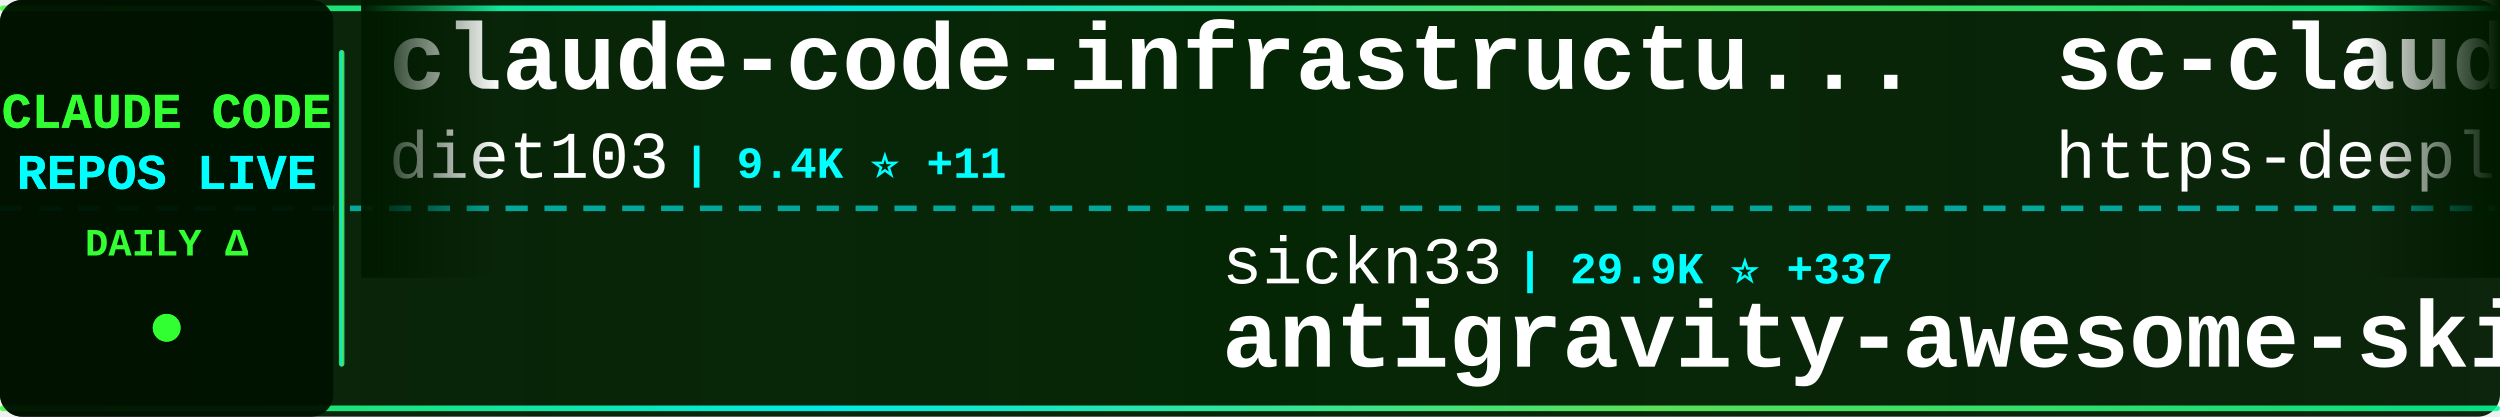
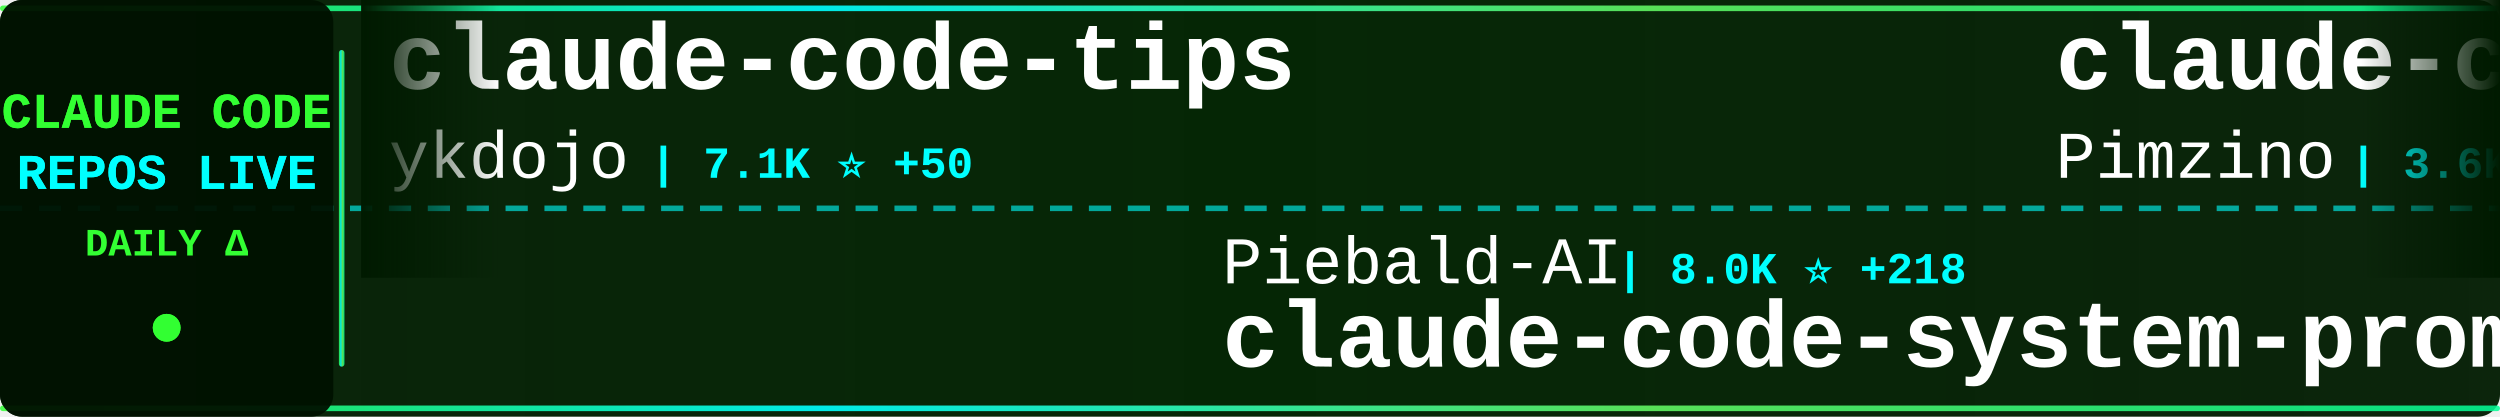
<svg xmlns="http://www.w3.org/2000/svg" width="900" height="150">
  <defs>
    <linearGradient id="tickerBg" x1="0%" y1="0%" x2="100%" y2="0%">
      <stop offset="0%" style="stop-color:#001a00;stop-opacity:0.95" />
      <stop offset="50%" style="stop-color:#002200;stop-opacity:0.98" />
      <stop offset="100%" style="stop-color:#001a00;stop-opacity:0.95" />
    </linearGradient>
    <linearGradient id="borderGrad" x1="0%" y1="0%" x2="100%" y2="0%">
      <stop offset="0%" style="stop-color:#33ff33;stop-opacity:0.85">
        <animate attributeName="stop-opacity" values="0.85;1;0.85" dur="2s" repeatCount="indefinite" />
      </stop>
      <stop offset="33%" style="stop-color:#00ffff;stop-opacity:0.9">
        <animate attributeName="stop-opacity" values="0.9;1;0.9" dur="2.2s" repeatCount="indefinite" />
      </stop>
      <stop offset="66%" style="stop-color:#66ff66;stop-opacity:0.85">
        <animate attributeName="stop-opacity" values="0.85;1;0.85" dur="1.8s" repeatCount="indefinite" />
      </stop>
      <stop offset="100%" style="stop-color:#00ff99;stop-opacity:0.85">
        <animate attributeName="stop-opacity" values="0.85;1;0.85" dur="2s" repeatCount="indefinite" />
      </stop>
    </linearGradient>
    <filter id="textGlow">
      <feGaussianBlur stdDeviation="0.1" result="coloredBlur" />
      <feMerge>
        <feMergeNode in="coloredBlur" />
        <feMergeNode in="SourceGraphic" />
      </feMerge>
    </filter>
    <filter id="metricGlow">
      <feGaussianBlur stdDeviation="0.2" result="coloredBlur" />
      <feMerge>
        <feMergeNode in="coloredBlur" />
        <feMergeNode in="SourceGraphic" />
      </feMerge>
    </filter>
    <linearGradient id="leftFade" x1="0%" y1="0%" x2="100%" y2="0%">
      <stop offset="0%" style="stop-color:#001a00;stop-opacity:1" />
      <stop offset="100%" style="stop-color:#001a00;stop-opacity:0" />
    </linearGradient>
    <linearGradient id="rightFade" x1="0%" y1="0%" x2="100%" y2="0%">
      <stop offset="0%" style="stop-color:#001a00;stop-opacity:0" />
      <stop offset="100%" style="stop-color:#001a00;stop-opacity:1" />
    </linearGradient>
  </defs>
  <rect width="900" height="150" fill="url(#tickerBg)" rx="8" />
  <rect x="0" y="2" width="900" height="2" fill="url(#borderGrad)" rx="1" />
  <rect x="0" y="146" width="900" height="2" fill="url(#borderGrad)" rx="1" />
  <line x1="0" y1="75" x2="900" y2="75" stroke="#00ffff" stroke-width="2" stroke-dasharray="8 6" opacity="0.6" />
  <rect x="0" y="0" width="120" height="150" fill="#001100" opacity="0.95" rx="8" />
  <text x="60" y="46" font-family="'Courier New', monospace" font-size="18" font-weight="bold" fill="#33ff33" text-anchor="middle" filter="url(#textGlow)">
    CLAUDE CODE
  </text>
  <text x="60" y="68" font-family="'Courier New', monospace" font-size="18" font-weight="bold" fill="#00ffff" text-anchor="middle" filter="url(#textGlow)">
    REPOS LIVE
  </text>
  <text x="60" y="92" font-family="'Courier New', monospace" font-size="14" font-weight="bold" fill="#33ff33" text-anchor="middle">
    DAILY Δ
  </text>
  <circle cx="60" cy="118" r="5" fill="#33ff33" filter="url(#metricGlow)">
    <animate attributeName="r" values="4;6;4" dur="1.5s" repeatCount="indefinite" />
    <animate attributeName="opacity" values="0.6;1;0.6" dur="1.5s" repeatCount="indefinite" />
  </circle>
  <rect x="122" y="18" width="2" height="114" fill="url(#borderGrad)" rx="1" />
  <clipPath id="tickerClip">
    <rect x="130" y="0" width="770" height="150" />
  </clipPath>
  <g clip-path="url(#tickerClip)">
    <g id="tickerItems">
      <animateTransform attributeName="transform" attributeType="XML" type="translate" from="0 0" to="-3000 0" dur="54s" repeatCount="indefinite" />
      <g transform="translate(0, 0)">
-         <text x="140" y="32" font-family="'Courier New', monospace" font-size="34" font-weight="bold" fill="#ffffff">claude-code-infrastructu...</text>
-         <text x="140" y="64" font-family="'Courier New', monospace" font-size="24" font-weight="normal" fill="#ffffff" opacity="1.0">diet103</text>
-         <text x="246" y="64" font-family="'Courier New', monospace" font-size="16" font-weight="bold" fill="#00ffff"> | 9.4K ⭐ +11</text>
+         <text x="140" y="32" font-family="'Courier New', monospace" font-size="34" font-weight="bold" fill="#ffffff">claude-code-tips</text>
+         <text x="140" y="64" font-family="'Courier New', monospace" font-size="24" font-weight="normal" fill="#ffffff" opacity="1.0">ykdojo</text>
+         <text x="234" y="64" font-family="'Courier New', monospace" font-size="16" font-weight="bold" fill="#00ffff"> | 7.1K ⭐ +50</text>
      </g>
      <g transform="translate(300, 0)">
-         <text x="140" y="102" font-family="'Courier New', monospace" font-size="24" font-weight="normal" fill="#ffffff" opacity="1.0">sickn33</text>
-         <text x="246" y="102" font-family="'Courier New', monospace" font-size="16" font-weight="bold" fill="#00ffff"> | 29.9K ⭐ +337</text>
-         <text x="140" y="132" font-family="'Courier New', monospace" font-size="34" font-weight="bold" fill="#ffffff">antigravity-awesome-skil...</text>
+         <text x="140" y="102" font-family="'Courier New', monospace" font-size="24" font-weight="normal" fill="#ffffff" opacity="1.0">Piebald-AI</text>
+         <text x="282" y="102" font-family="'Courier New', monospace" font-size="16" font-weight="bold" fill="#00ffff"> | 8.0K ⭐ +218</text>
+         <text x="140" y="132" font-family="'Courier New', monospace" font-size="34" font-weight="bold" fill="#ffffff">claude-code-system-promp...</text>
      </g>
      <g transform="translate(600, 0)">
-         <text x="140" y="32" font-family="'Courier New', monospace" font-size="34" font-weight="bold" fill="#ffffff">sc-claude-code-files</text>
-         <text x="140" y="64" font-family="'Courier New', monospace" font-size="24" font-weight="normal" fill="#ffffff" opacity="1.0">https-deeplearning-ai</text>
-         <text x="414" y="64" font-family="'Courier New', monospace" font-size="16" font-weight="bold" fill="#00ffff"> | 470 ⭐</text>
+         <text x="140" y="32" font-family="'Courier New', monospace" font-size="34" font-weight="bold" fill="#ffffff">claude-code-spec-workflo...</text>
+         <text x="140" y="64" font-family="'Courier New', monospace" font-size="24" font-weight="normal" fill="#ffffff" opacity="1.0">Pimzino</text>
+         <text x="246" y="64" font-family="'Courier New', monospace" font-size="16" font-weight="bold" fill="#00ffff"> | 3.6K ⭐ +3</text>
      </g>
      <g transform="translate(900, 0)">
-         <text x="140" y="102" font-family="'Courier New', monospace" font-size="24" font-weight="normal" fill="#ffffff" opacity="1.0">lst97</text>
-         <text x="222" y="102" font-family="'Courier New', monospace" font-size="16" font-weight="bold" fill="#00ffff"> | 1.5K ⭐ +4</text>
-         <text x="140" y="132" font-family="'Courier New', monospace" font-size="34" font-weight="bold" fill="#ffffff">claude-code-sub-agents</text>
+         <text x="140" y="102" font-family="'Courier New', monospace" font-size="24" font-weight="normal" fill="#ffffff" opacity="1.0">musistudio</text>
+         <text x="282" y="102" font-family="'Courier New', monospace" font-size="16" font-weight="bold" fill="#00ffff"> | 31.2K ⭐ +255</text>
+         <text x="140" y="132" font-family="'Courier New', monospace" font-size="34" font-weight="bold" fill="#ffffff">claude-code-router</text>
      </g>
      <g transform="translate(1200, 0)">
-         <text x="140" y="32" font-family="'Courier New', monospace" font-size="34" font-weight="bold" fill="#ffffff">claude-code-haha</text>
-         <text x="140" y="64" font-family="'Courier New', monospace" font-size="24" font-weight="normal" fill="#ffffff" opacity="1.0">NanmiCoder</text>
-         <text x="282" y="64" font-family="'Courier New', monospace" font-size="16" font-weight="bold" fill="#00ffff"> | 3.4K ⭐ +2.2K</text>
+         <text x="140" y="32" font-family="'Courier New', monospace" font-size="34" font-weight="bold" fill="#ffffff">claude-code-guide</text>
+         <text x="140" y="64" font-family="'Courier New', monospace" font-size="24" font-weight="normal" fill="#ffffff" opacity="1.0">zebbern</text>
+         <text x="246" y="64" font-family="'Courier New', monospace" font-size="16" font-weight="bold" fill="#00ffff"> | 3.8K ⭐ +12</text>
      </g>
      <g transform="translate(1500, 0)">
-         <text x="140" y="102" font-family="'Courier New', monospace" font-size="24" font-weight="normal" fill="#ffffff" opacity="1.0">ChrisWiles</text>
-         <text x="282" y="102" font-family="'Courier New', monospace" font-size="16" font-weight="bold" fill="#00ffff"> | 5.7K ⭐ +23</text>
-         <text x="140" y="132" font-family="'Courier New', monospace" font-size="34" font-weight="bold" fill="#ffffff">claude-code-showcase</text>
+         <text x="140" y="102" font-family="'Courier New', monospace" font-size="24" font-weight="normal" fill="#ffffff" opacity="1.0">fuergaosi233</text>
+         <text x="306" y="102" font-family="'Courier New', monospace" font-size="16" font-weight="bold" fill="#00ffff"> | 2.3K ⭐ +10</text>
+         <text x="140" y="132" font-family="'Courier New', monospace" font-size="34" font-weight="bold" fill="#ffffff">claude-code-proxy</text>
      </g>
      <g transform="translate(1800, 0)">
-         <text x="140" y="32" font-family="'Courier New', monospace" font-size="34" font-weight="bold" fill="#ffffff">Claude-Code</text>
-         <text x="140" y="64" font-family="'Courier New', monospace" font-size="24" font-weight="normal" fill="#ffffff" opacity="1.0">pengchengneo</text>
-         <text x="306" y="64" font-family="'Courier New', monospace" font-size="16" font-weight="bold" fill="#00ffff"> | 811 ⭐ +170</text>
+         <text x="140" y="32" font-family="'Courier New', monospace" font-size="34" font-weight="bold" fill="#ffffff">antigravity-awesome-skil...</text>
+         <text x="140" y="64" font-family="'Courier New', monospace" font-size="24" font-weight="normal" fill="#ffffff" opacity="1.0">sickn33</text>
+         <text x="246" y="64" font-family="'Courier New', monospace" font-size="16" font-weight="bold" fill="#00ffff"> | 30.0K ⭐ +296</text>
      </g>
      <g transform="translate(2100, 0)">
-         <text x="140" y="102" font-family="'Courier New', monospace" font-size="24" font-weight="normal" fill="#ffffff" opacity="1.0">chauncygu</text>
-         <text x="270" y="102" font-family="'Courier New', monospace" font-size="16" font-weight="bold" fill="#00ffff"> | 833 ⭐ +569</text>
-         <text x="140" y="132" font-family="'Courier New', monospace" font-size="34" font-weight="bold" fill="#ffffff">collection-claude-code-s...</text>
+         <text x="140" y="102" font-family="'Courier New', monospace" font-size="24" font-weight="normal" fill="#ffffff" opacity="1.0">router-for-me</text>
+         <text x="318" y="102" font-family="'Courier New', monospace" font-size="16" font-weight="bold" fill="#00ffff"> | 22.2K ⭐ +341</text>
+         <text x="140" y="132" font-family="'Courier New', monospace" font-size="34" font-weight="bold" fill="#ffffff">CLIProxyAPI</text>
      </g>
      <g transform="translate(2400, 0)">
-         <text x="140" y="32" font-family="'Courier New', monospace" font-size="34" font-weight="bold" fill="#ffffff">claurst</text>
-         <text x="140" y="64" font-family="'Courier New', monospace" font-size="24" font-weight="normal" fill="#ffffff" opacity="1.0">Kuberwastaken</text>
-         <text x="318" y="64" font-family="'Courier New', monospace" font-size="16" font-weight="bold" fill="#00ffff"> | 6.8K ⭐ +2.3K</text>
+         <text x="140" y="32" font-family="'Courier New', monospace" font-size="34" font-weight="bold" fill="#ffffff">claude-code</text>
+         <text x="140" y="64" font-family="'Courier New', monospace" font-size="24" font-weight="normal" fill="#ffffff" opacity="1.0">RishabhK103</text>
+         <text x="294" y="64" font-family="'Courier New', monospace" font-size="16" font-weight="bold" fill="#00ffff"> | 33 ⭐ +33</text>
      </g>
      <g transform="translate(2700, 0)">
-         <text x="140" y="102" font-family="'Courier New', monospace" font-size="24" font-weight="normal" fill="#ffffff" opacity="1.0">Yuyz0112</text>
-         <text x="258" y="102" font-family="'Courier New', monospace" font-size="16" font-weight="bold" fill="#00ffff"> | 2.3K ⭐ +12</text>
-         <text x="140" y="132" font-family="'Courier New', monospace" font-size="34" font-weight="bold" fill="#ffffff">claude-code-reverse</text>
+         <text x="140" y="102" font-family="'Courier New', monospace" font-size="24" font-weight="normal" fill="#ffffff" opacity="1.0">hangsman</text>
+         <text x="258" y="102" font-family="'Courier New', monospace" font-size="16" font-weight="bold" fill="#00ffff"> | 662 ⭐ +112</text>
+         <text x="140" y="132" font-family="'Courier New', monospace" font-size="34" font-weight="bold" fill="#ffffff">claude-code-source</text>
      </g>
      <g transform="translate(3000, 0)">
-         <text x="140" y="32" font-family="'Courier New', monospace" font-size="34" font-weight="bold" fill="#ffffff">claude-code-infrastructu...</text>
-         <text x="140" y="64" font-family="'Courier New', monospace" font-size="24" font-weight="normal" fill="#ffffff" opacity="1.0">diet103</text>
-         <text x="246" y="64" font-family="'Courier New', monospace" font-size="16" font-weight="bold" fill="#00ffff"> | 9.4K ⭐ +11</text>
+         <text x="140" y="32" font-family="'Courier New', monospace" font-size="34" font-weight="bold" fill="#ffffff">claude-code-tips</text>
+         <text x="140" y="64" font-family="'Courier New', monospace" font-size="24" font-weight="normal" fill="#ffffff" opacity="1.0">ykdojo</text>
+         <text x="234" y="64" font-family="'Courier New', monospace" font-size="16" font-weight="bold" fill="#00ffff"> | 7.1K ⭐ +50</text>
      </g>
      <g transform="translate(3300, 0)">
-         <text x="140" y="102" font-family="'Courier New', monospace" font-size="24" font-weight="normal" fill="#ffffff" opacity="1.0">sickn33</text>
-         <text x="246" y="102" font-family="'Courier New', monospace" font-size="16" font-weight="bold" fill="#00ffff"> | 29.9K ⭐ +337</text>
-         <text x="140" y="132" font-family="'Courier New', monospace" font-size="34" font-weight="bold" fill="#ffffff">antigravity-awesome-skil...</text>
+         <text x="140" y="102" font-family="'Courier New', monospace" font-size="24" font-weight="normal" fill="#ffffff" opacity="1.0">Piebald-AI</text>
+         <text x="282" y="102" font-family="'Courier New', monospace" font-size="16" font-weight="bold" fill="#00ffff"> | 8.0K ⭐ +218</text>
+         <text x="140" y="132" font-family="'Courier New', monospace" font-size="34" font-weight="bold" fill="#ffffff">claude-code-system-promp...</text>
      </g>
      <g transform="translate(3600, 0)">
-         <text x="140" y="32" font-family="'Courier New', monospace" font-size="34" font-weight="bold" fill="#ffffff">sc-claude-code-files</text>
-         <text x="140" y="64" font-family="'Courier New', monospace" font-size="24" font-weight="normal" fill="#ffffff" opacity="1.0">https-deeplearning-ai</text>
-         <text x="414" y="64" font-family="'Courier New', monospace" font-size="16" font-weight="bold" fill="#00ffff"> | 470 ⭐</text>
+         <text x="140" y="32" font-family="'Courier New', monospace" font-size="34" font-weight="bold" fill="#ffffff">claude-code-spec-workflo...</text>
+         <text x="140" y="64" font-family="'Courier New', monospace" font-size="24" font-weight="normal" fill="#ffffff" opacity="1.0">Pimzino</text>
+         <text x="246" y="64" font-family="'Courier New', monospace" font-size="16" font-weight="bold" fill="#00ffff"> | 3.6K ⭐ +3</text>
      </g>
      <g transform="translate(3900, 0)">
-         <text x="140" y="102" font-family="'Courier New', monospace" font-size="24" font-weight="normal" fill="#ffffff" opacity="1.0">lst97</text>
-         <text x="222" y="102" font-family="'Courier New', monospace" font-size="16" font-weight="bold" fill="#00ffff"> | 1.5K ⭐ +4</text>
-         <text x="140" y="132" font-family="'Courier New', monospace" font-size="34" font-weight="bold" fill="#ffffff">claude-code-sub-agents</text>
+         <text x="140" y="102" font-family="'Courier New', monospace" font-size="24" font-weight="normal" fill="#ffffff" opacity="1.0">musistudio</text>
+         <text x="282" y="102" font-family="'Courier New', monospace" font-size="16" font-weight="bold" fill="#00ffff"> | 31.2K ⭐ +255</text>
+         <text x="140" y="132" font-family="'Courier New', monospace" font-size="34" font-weight="bold" fill="#ffffff">claude-code-router</text>
      </g>
    </g>
  </g>
  <rect x="130" y="0" width="50" height="100" fill="url(#leftFade)" />
  <rect x="850" y="0" width="50" height="100" fill="url(#rightFade)" />
</svg>
